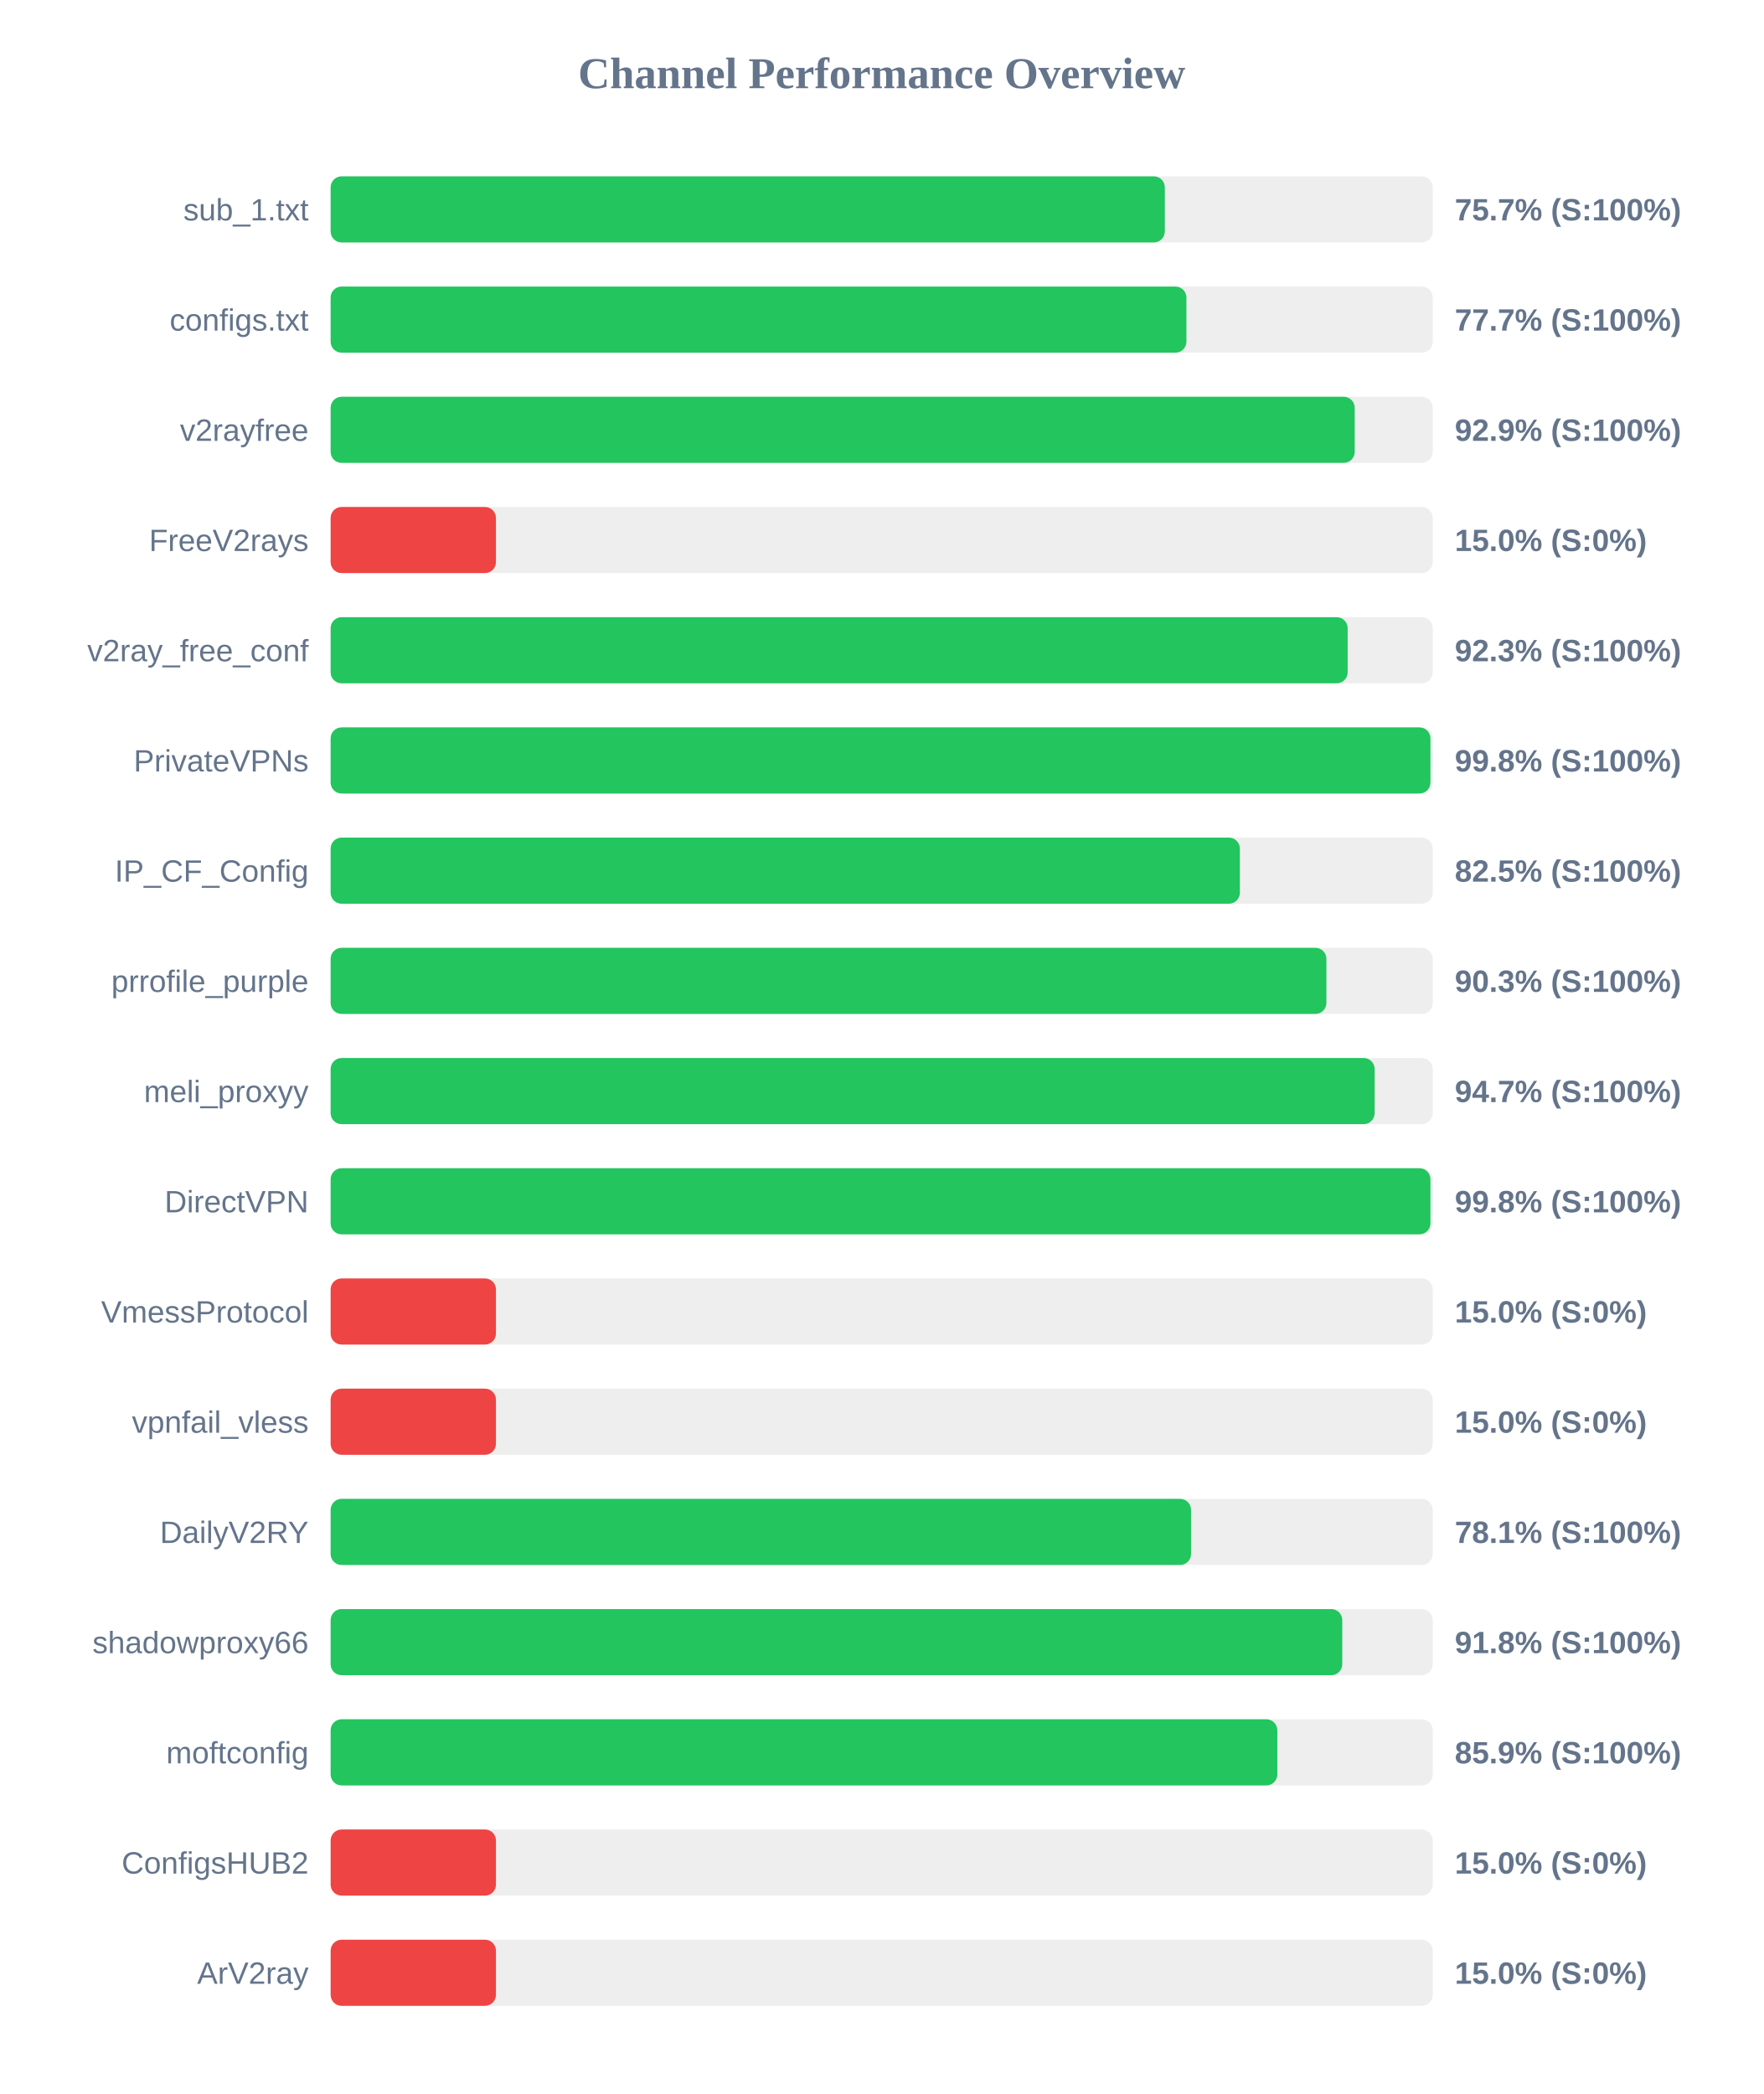
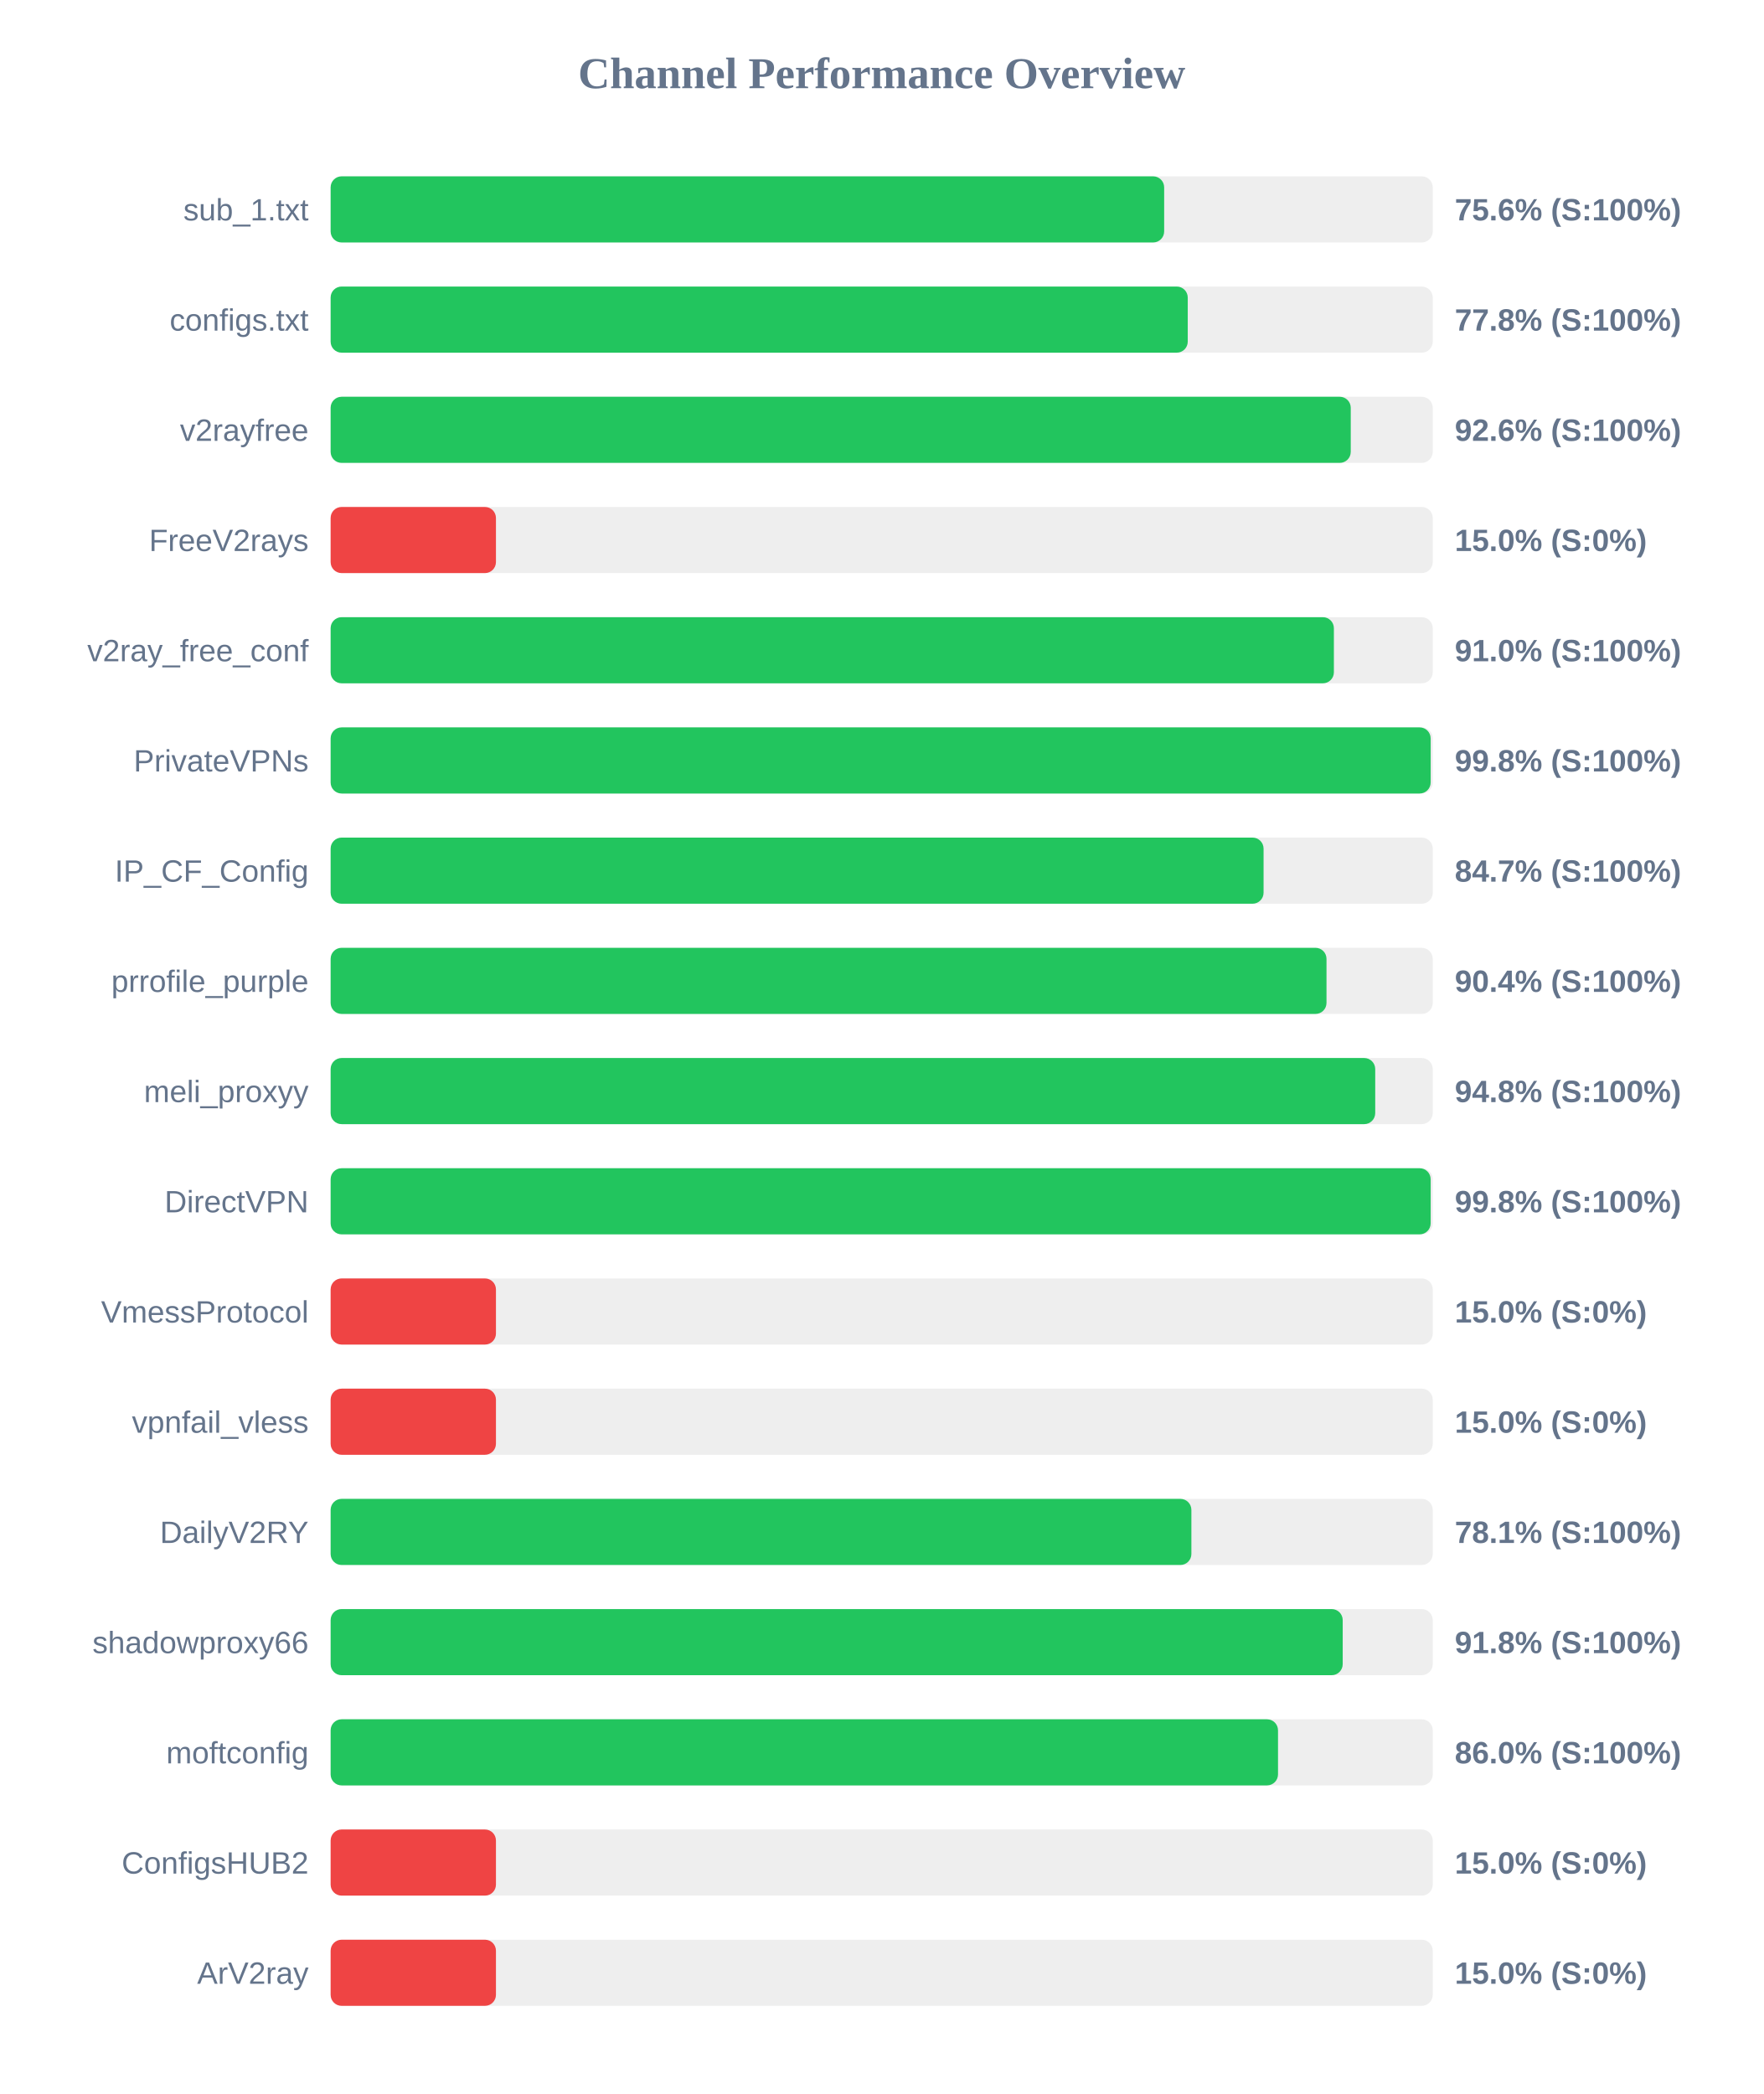
<svg xmlns="http://www.w3.org/2000/svg" width="800" height="950" version="1.1">
  <style>
        .row { font: 14px Arial; fill: #64748b; }
        .score { font: bold 14px Arial; fill: #64748b; }
    </style>
  <text x="400" y="40" text-anchor="middle" font-size="20px" font-weight="bold" fill="#64748b">Channel Performance Overview</text>
  <rect x="150" y="80" width="500" height="30" fill="#eee" rx="5" />
-   <rect x="150" y="80" width="378.45" height="30" fill="#22c55e" rx="5" />
+   <rect x="150" y="80" width="378.15" height="30" fill="#22c55e" rx="5" />
  <text x="140" y="100" text-anchor="end" class="row">sub_1.txt</text>
-   <text x="660" y="100" text-anchor="start" class="score">75.7% (S:100%)</text>
+   <text x="660" y="100" text-anchor="start" class="score">75.6% (S:100%)</text>
  <rect x="150" y="130" width="500" height="30" fill="#eee" rx="5" />
-   <rect x="150" y="130" width="388.25" height="30" fill="#22c55e" rx="5" />
+   <rect x="150" y="130" width="388.85" height="30" fill="#22c55e" rx="5" />
  <text x="140" y="150" text-anchor="end" class="row">configs.txt</text>
-   <text x="660" y="150" text-anchor="start" class="score">77.7% (S:100%)</text>
+   <text x="660" y="150" text-anchor="start" class="score">77.8% (S:100%)</text>
  <rect x="150" y="180" width="500" height="30" fill="#eee" rx="5" />
-   <rect x="150" y="180" width="464.6" height="30" fill="#22c55e" rx="5" />
+   <rect x="150" y="180" width="462.8" height="30" fill="#22c55e" rx="5" />
  <text x="140" y="200" text-anchor="end" class="row">v2rayfree</text>
-   <text x="660" y="200" text-anchor="start" class="score">92.9% (S:100%)</text>
+   <text x="660" y="200" text-anchor="start" class="score">92.6% (S:100%)</text>
  <rect x="150" y="230" width="500" height="30" fill="#eee" rx="5" />
  <rect x="150" y="230" width="75.0" height="30" fill="#ef4444" rx="5" />
  <text x="140" y="250" text-anchor="end" class="row">FreeV2rays</text>
  <text x="660" y="250" text-anchor="start" class="score">15.0% (S:0%)</text>
  <rect x="150" y="280" width="500" height="30" fill="#eee" rx="5" />
-   <rect x="150" y="280" width="461.4" height="30" fill="#22c55e" rx="5" />
+   <rect x="150" y="280" width="455.15" height="30" fill="#22c55e" rx="5" />
  <text x="140" y="300" text-anchor="end" class="row">v2ray_free_conf</text>
-   <text x="660" y="300" text-anchor="start" class="score">92.3% (S:100%)</text>
+   <text x="660" y="300" text-anchor="start" class="score">91.0% (S:100%)</text>
  <rect x="150" y="330" width="500" height="30" fill="#eee" rx="5" />
-   <rect x="150" y="330" width="498.95" height="30" fill="#22c55e" rx="5" />
+   <rect x="150" y="330" width="499.05" height="30" fill="#22c55e" rx="5" />
  <text x="140" y="350" text-anchor="end" class="row">PrivateVPNs</text>
  <text x="660" y="350" text-anchor="start" class="score">99.8% (S:100%)</text>
  <rect x="150" y="380" width="500" height="30" fill="#eee" rx="5" />
-   <rect x="150" y="380" width="412.5" height="30" fill="#22c55e" rx="5" />
+   <rect x="150" y="380" width="423.25" height="30" fill="#22c55e" rx="5" />
  <text x="140" y="400" text-anchor="end" class="row">IP_CF_Config</text>
-   <text x="660" y="400" text-anchor="start" class="score">82.5% (S:100%)</text>
+   <text x="660" y="400" text-anchor="start" class="score">84.7% (S:100%)</text>
  <rect x="150" y="430" width="500" height="30" fill="#eee" rx="5" />
-   <rect x="150" y="430" width="451.75" height="30" fill="#22c55e" rx="5" />
+   <rect x="150" y="430" width="451.8" height="30" fill="#22c55e" rx="5" />
  <text x="140" y="450" text-anchor="end" class="row">prrofile_purple</text>
-   <text x="660" y="450" text-anchor="start" class="score">90.3% (S:100%)</text>
+   <text x="660" y="450" text-anchor="start" class="score">90.4% (S:100%)</text>
  <rect x="150" y="480" width="500" height="30" fill="#eee" rx="5" />
-   <rect x="150" y="480" width="473.65" height="30" fill="#22c55e" rx="5" />
+   <rect x="150" y="480" width="473.9" height="30" fill="#22c55e" rx="5" />
  <text x="140" y="500" text-anchor="end" class="row">meli_proxyy</text>
-   <text x="660" y="500" text-anchor="start" class="score">94.7% (S:100%)</text>
+   <text x="660" y="500" text-anchor="start" class="score">94.8% (S:100%)</text>
  <rect x="150" y="530" width="500" height="30" fill="#eee" rx="5" />
-   <rect x="150" y="530" width="498.95" height="30" fill="#22c55e" rx="5" />
+   <rect x="150" y="530" width="499.05" height="30" fill="#22c55e" rx="5" />
  <text x="140" y="550" text-anchor="end" class="row">DirectVPN</text>
  <text x="660" y="550" text-anchor="start" class="score">99.8% (S:100%)</text>
  <rect x="150" y="580" width="500" height="30" fill="#eee" rx="5" />
  <rect x="150" y="580" width="75.0" height="30" fill="#ef4444" rx="5" />
  <text x="140" y="600" text-anchor="end" class="row">VmessProtocol</text>
  <text x="660" y="600" text-anchor="start" class="score">15.0% (S:0%)</text>
  <rect x="150" y="630" width="500" height="30" fill="#eee" rx="5" />
  <rect x="150" y="630" width="75.0" height="30" fill="#ef4444" rx="5" />
  <text x="140" y="650" text-anchor="end" class="row">vpnfail_vless</text>
  <text x="660" y="650" text-anchor="start" class="score">15.0% (S:0%)</text>
  <rect x="150" y="680" width="500" height="30" fill="#eee" rx="5" />
-   <rect x="150" y="680" width="390.35" height="30" fill="#22c55e" rx="5" />
+   <rect x="150" y="680" width="390.5" height="30" fill="#22c55e" rx="5" />
  <text x="140" y="700" text-anchor="end" class="row">DailyV2RY</text>
  <text x="660" y="700" text-anchor="start" class="score">78.1% (S:100%)</text>
  <rect x="150" y="730" width="500" height="30" fill="#eee" rx="5" />
-   <rect x="150" y="730" width="458.95" height="30" fill="#22c55e" rx="5" />
+   <rect x="150" y="730" width="459.15" height="30" fill="#22c55e" rx="5" />
  <text x="140" y="750" text-anchor="end" class="row">shadowproxy66</text>
  <text x="660" y="750" text-anchor="start" class="score">91.8% (S:100%)</text>
  <rect x="150" y="780" width="500" height="30" fill="#eee" rx="5" />
-   <rect x="150" y="780" width="429.5" height="30" fill="#22c55e" rx="5" />
+   <rect x="150" y="780" width="429.8" height="30" fill="#22c55e" rx="5" />
  <text x="140" y="800" text-anchor="end" class="row">moftconfig</text>
-   <text x="660" y="800" text-anchor="start" class="score">85.9% (S:100%)</text>
+   <text x="660" y="800" text-anchor="start" class="score">86.0% (S:100%)</text>
  <rect x="150" y="830" width="500" height="30" fill="#eee" rx="5" />
  <rect x="150" y="830" width="75.0" height="30" fill="#ef4444" rx="5" />
  <text x="140" y="850" text-anchor="end" class="row">ConfigsHUB2</text>
  <text x="660" y="850" text-anchor="start" class="score">15.0% (S:0%)</text>
  <rect x="150" y="880" width="500" height="30" fill="#eee" rx="5" />
  <rect x="150" y="880" width="75.0" height="30" fill="#ef4444" rx="5" />
  <text x="140" y="900" text-anchor="end" class="row">ArV2ray</text>
  <text x="660" y="900" text-anchor="start" class="score">15.0% (S:0%)</text>
</svg>
